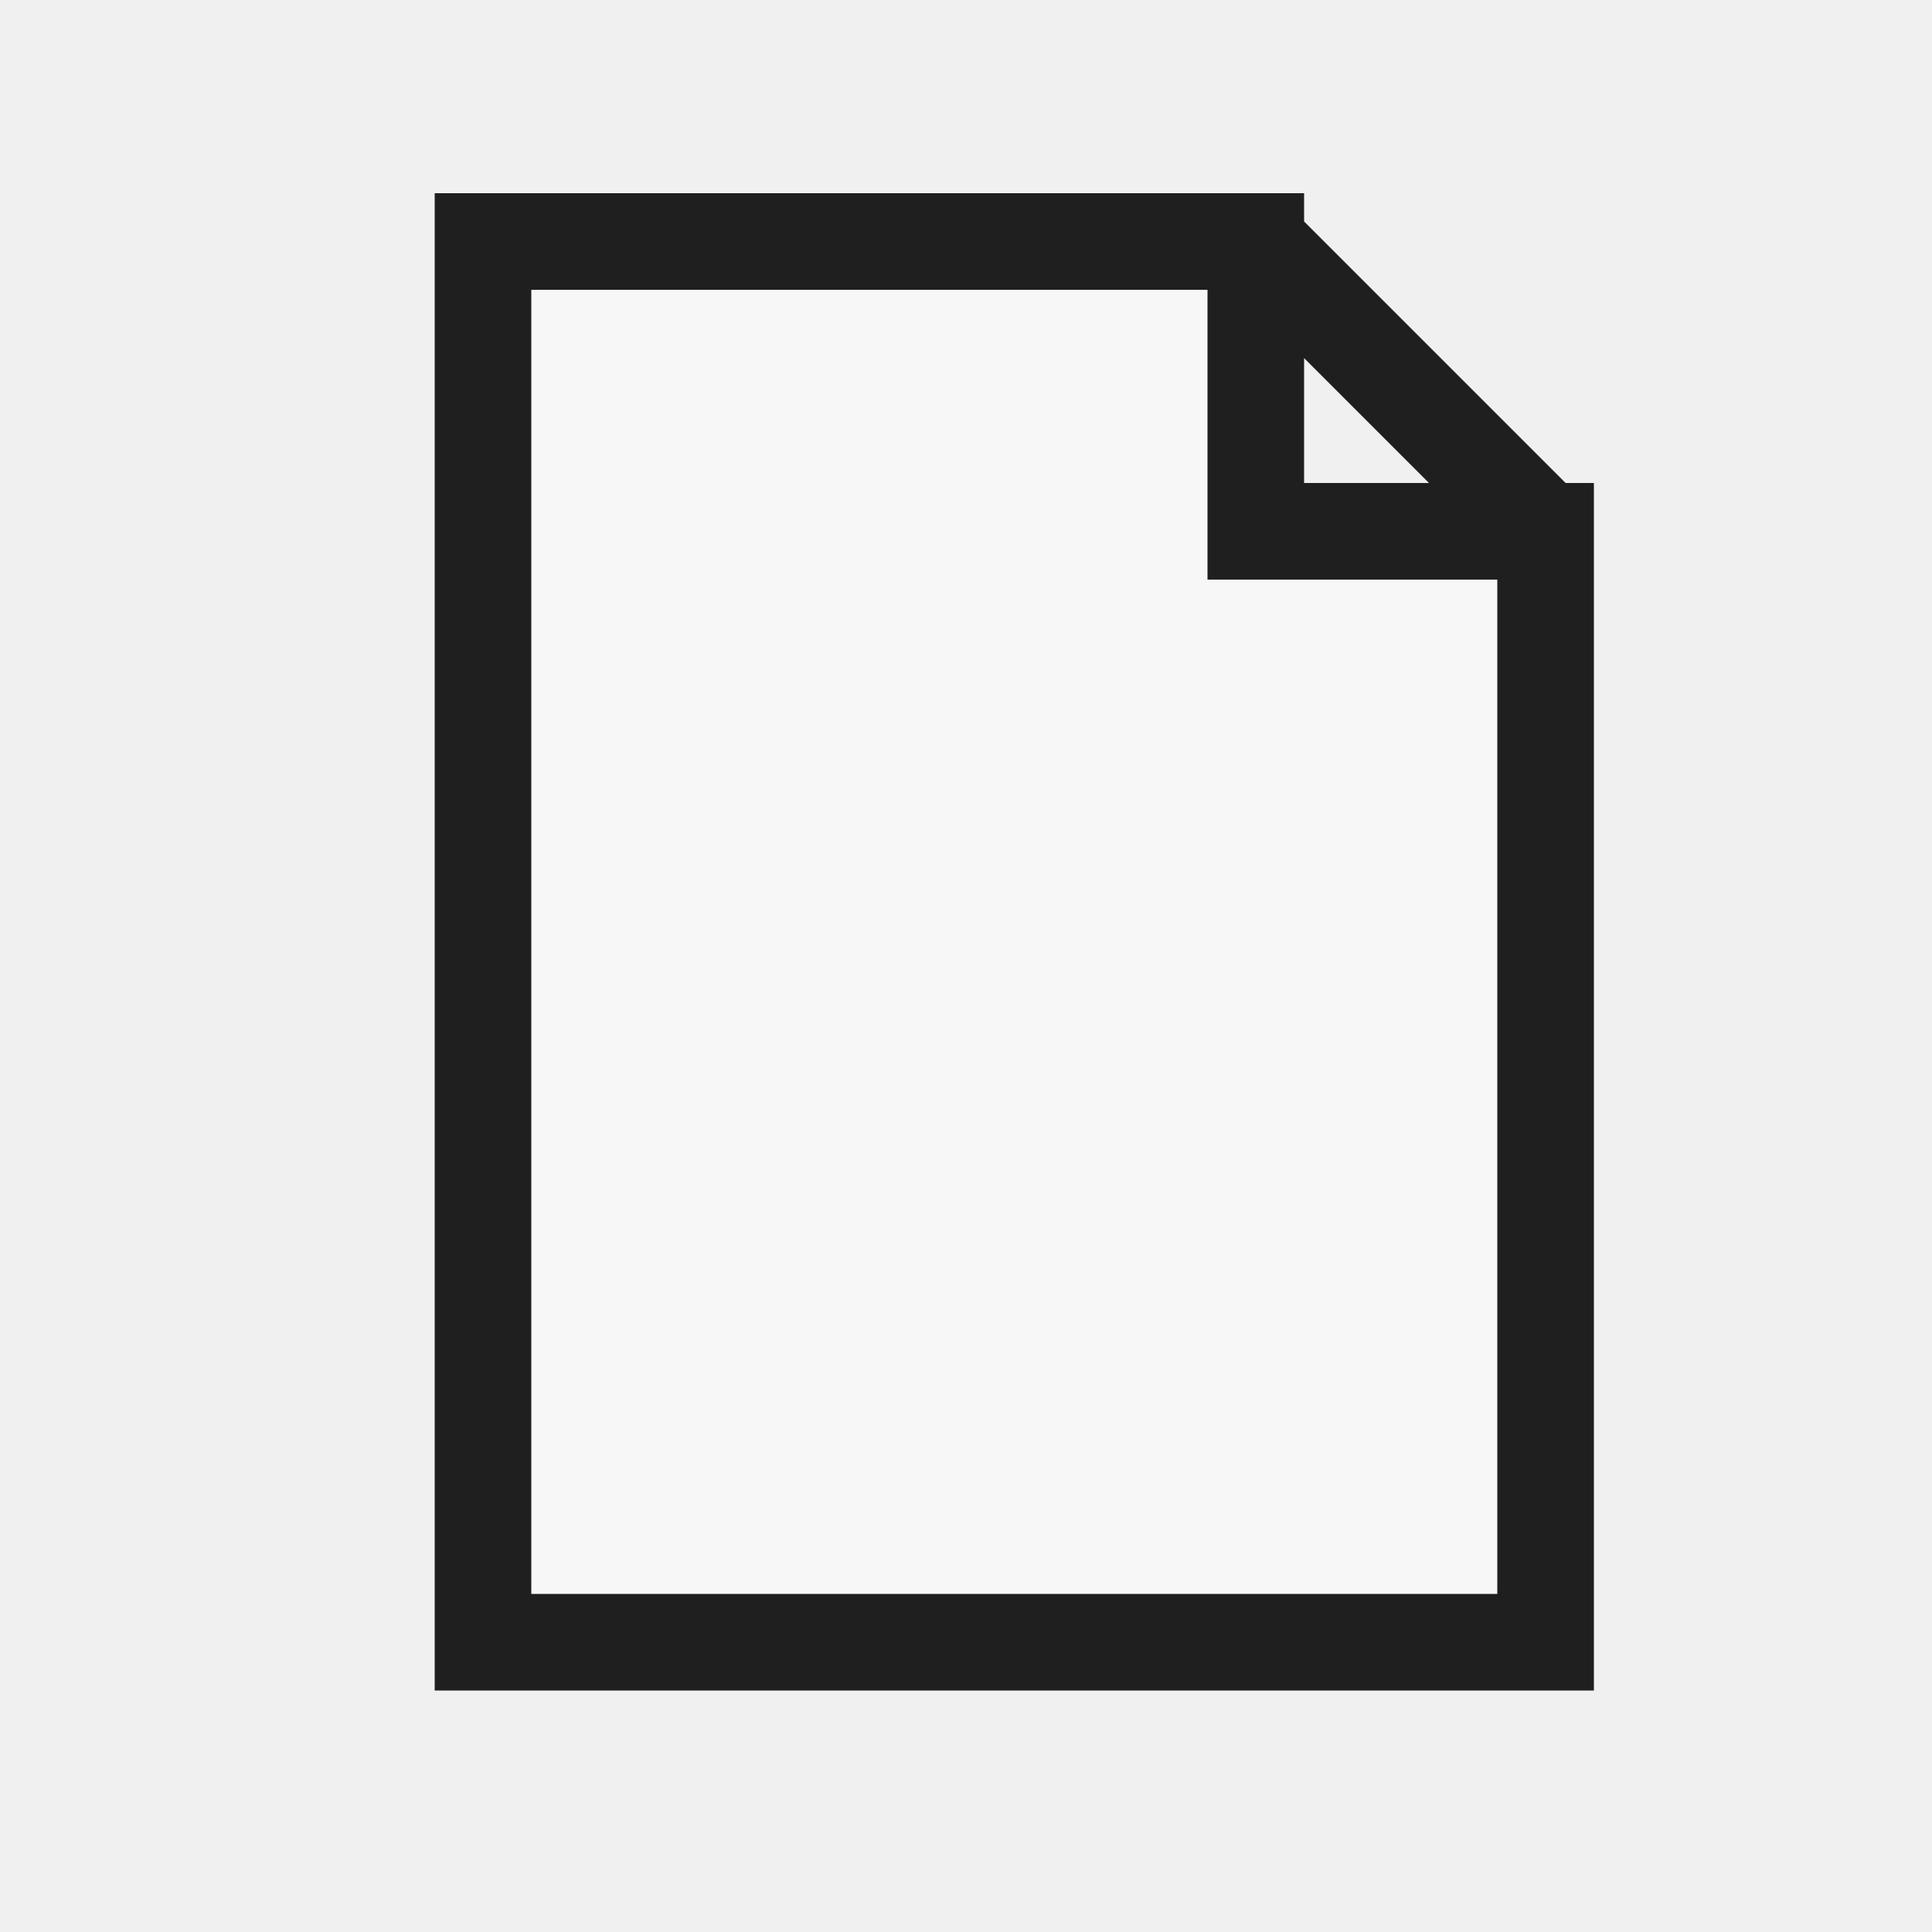
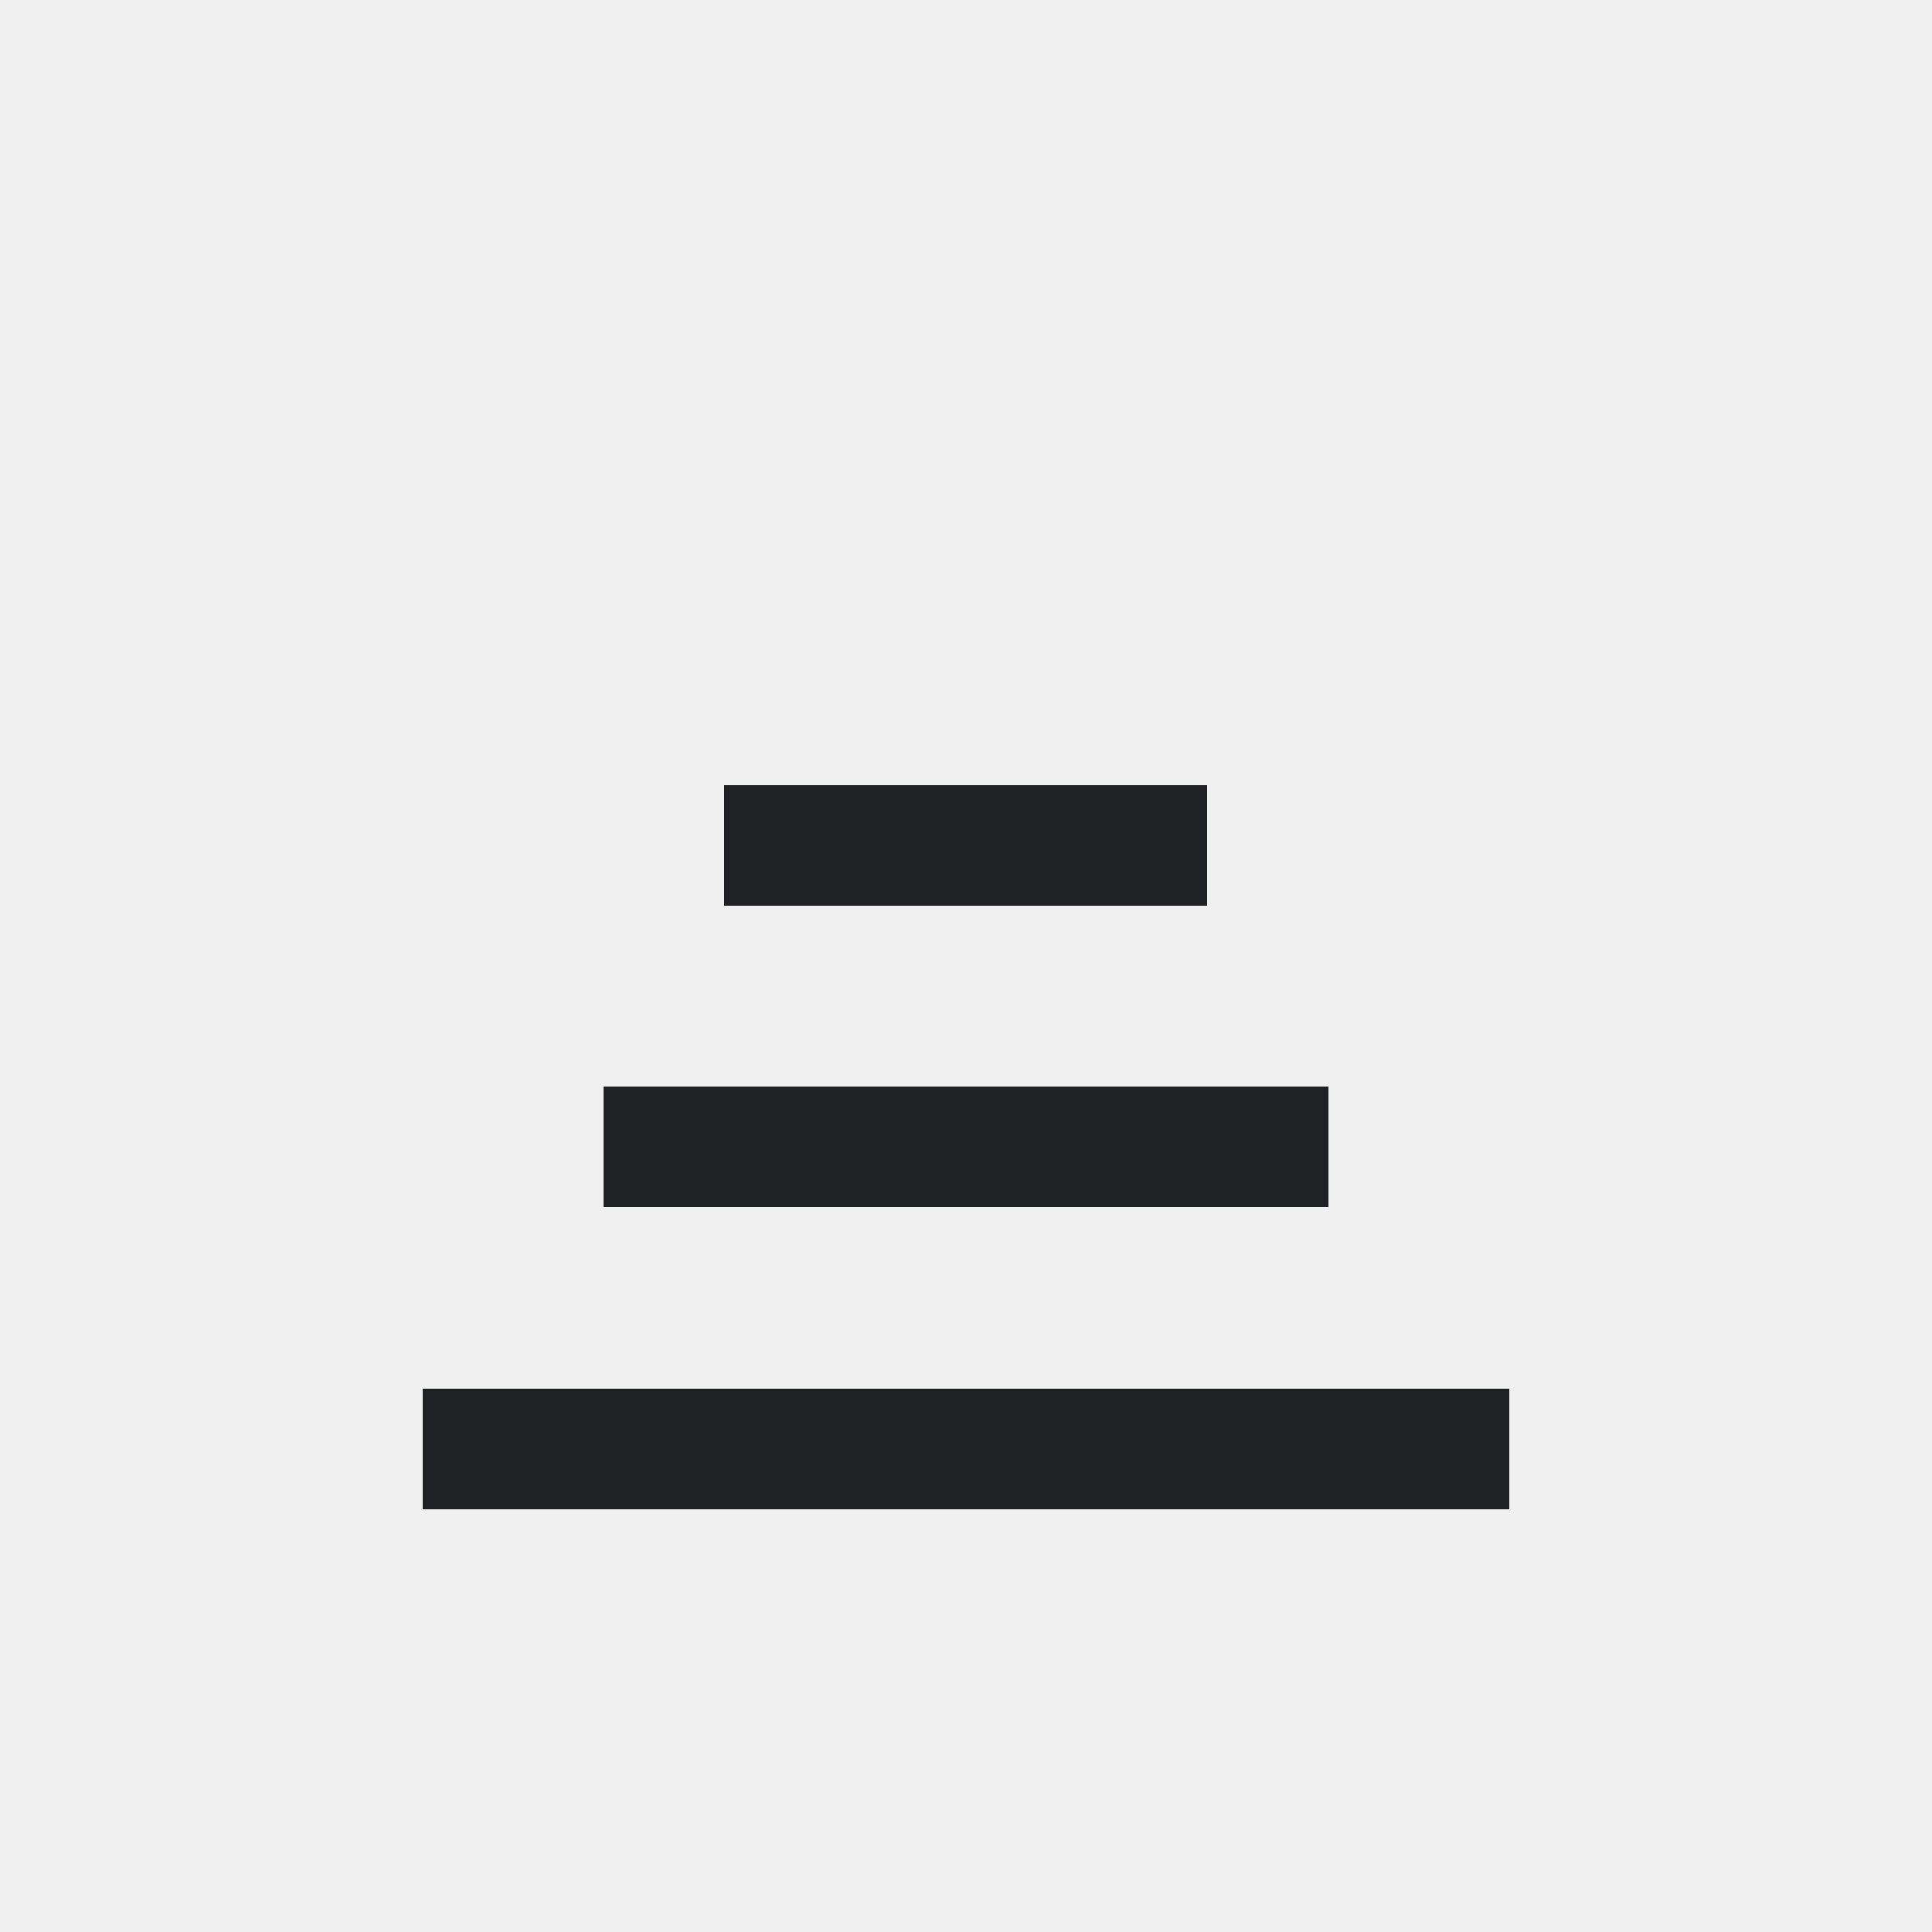
- <svg xmlns="http://www.w3.org/2000/svg" width="32" height="32" viewBox="0 0 32 32">
-   <defs>
-     <style>
-       .s{fill:none;stroke:#1f1f1f;stroke-linecap:square;stroke-linejoin:miter;vector-effect:non-scaling-stroke}.r{fill:none;stroke:#1f1f1f;stroke-linecap:round;stroke-linejoin:round;vector-effect:non-scaling-stroke}.g{fill:#217346}.g2{fill:#8fd19e}.b{fill:#5b9bd5}.o{fill:#f4b183}.y{fill:#ffd966}.rd{fill:#d83b01}.p{fill:#8064a2}.w{fill:#fff}.k{fill:#1f1f1f}.f{fill:#f7f7f7}.t{font-family:'Segoe UI',Arial,sans-serif;fill:#1f1f1f;font-weight:600;text-anchor:middle;dominant-baseline:central}
-     </style>
-   </defs>
-   <path class="f s" d="M8 4 H20.8 L25.6 8.8 V27.2 H8 Z M20.8 4 V8.8 H25.6" stroke-width="1.6" />
+ <svg xmlns="http://www.w3.org/2000/svg" width="32" height="32" viewBox="0 0 32 32" shape-rendering="crispEdges">
+   <rect width="32" height="32" fill="none" />
+   <rect x="12" y="13" width="8" height="2" fill="#202124" />
+   <rect x="10" y="18" width="12" height="2" fill="#202124" />
+   <rect x="7" y="23" width="18" height="2" fill="#202124" />
</svg>
